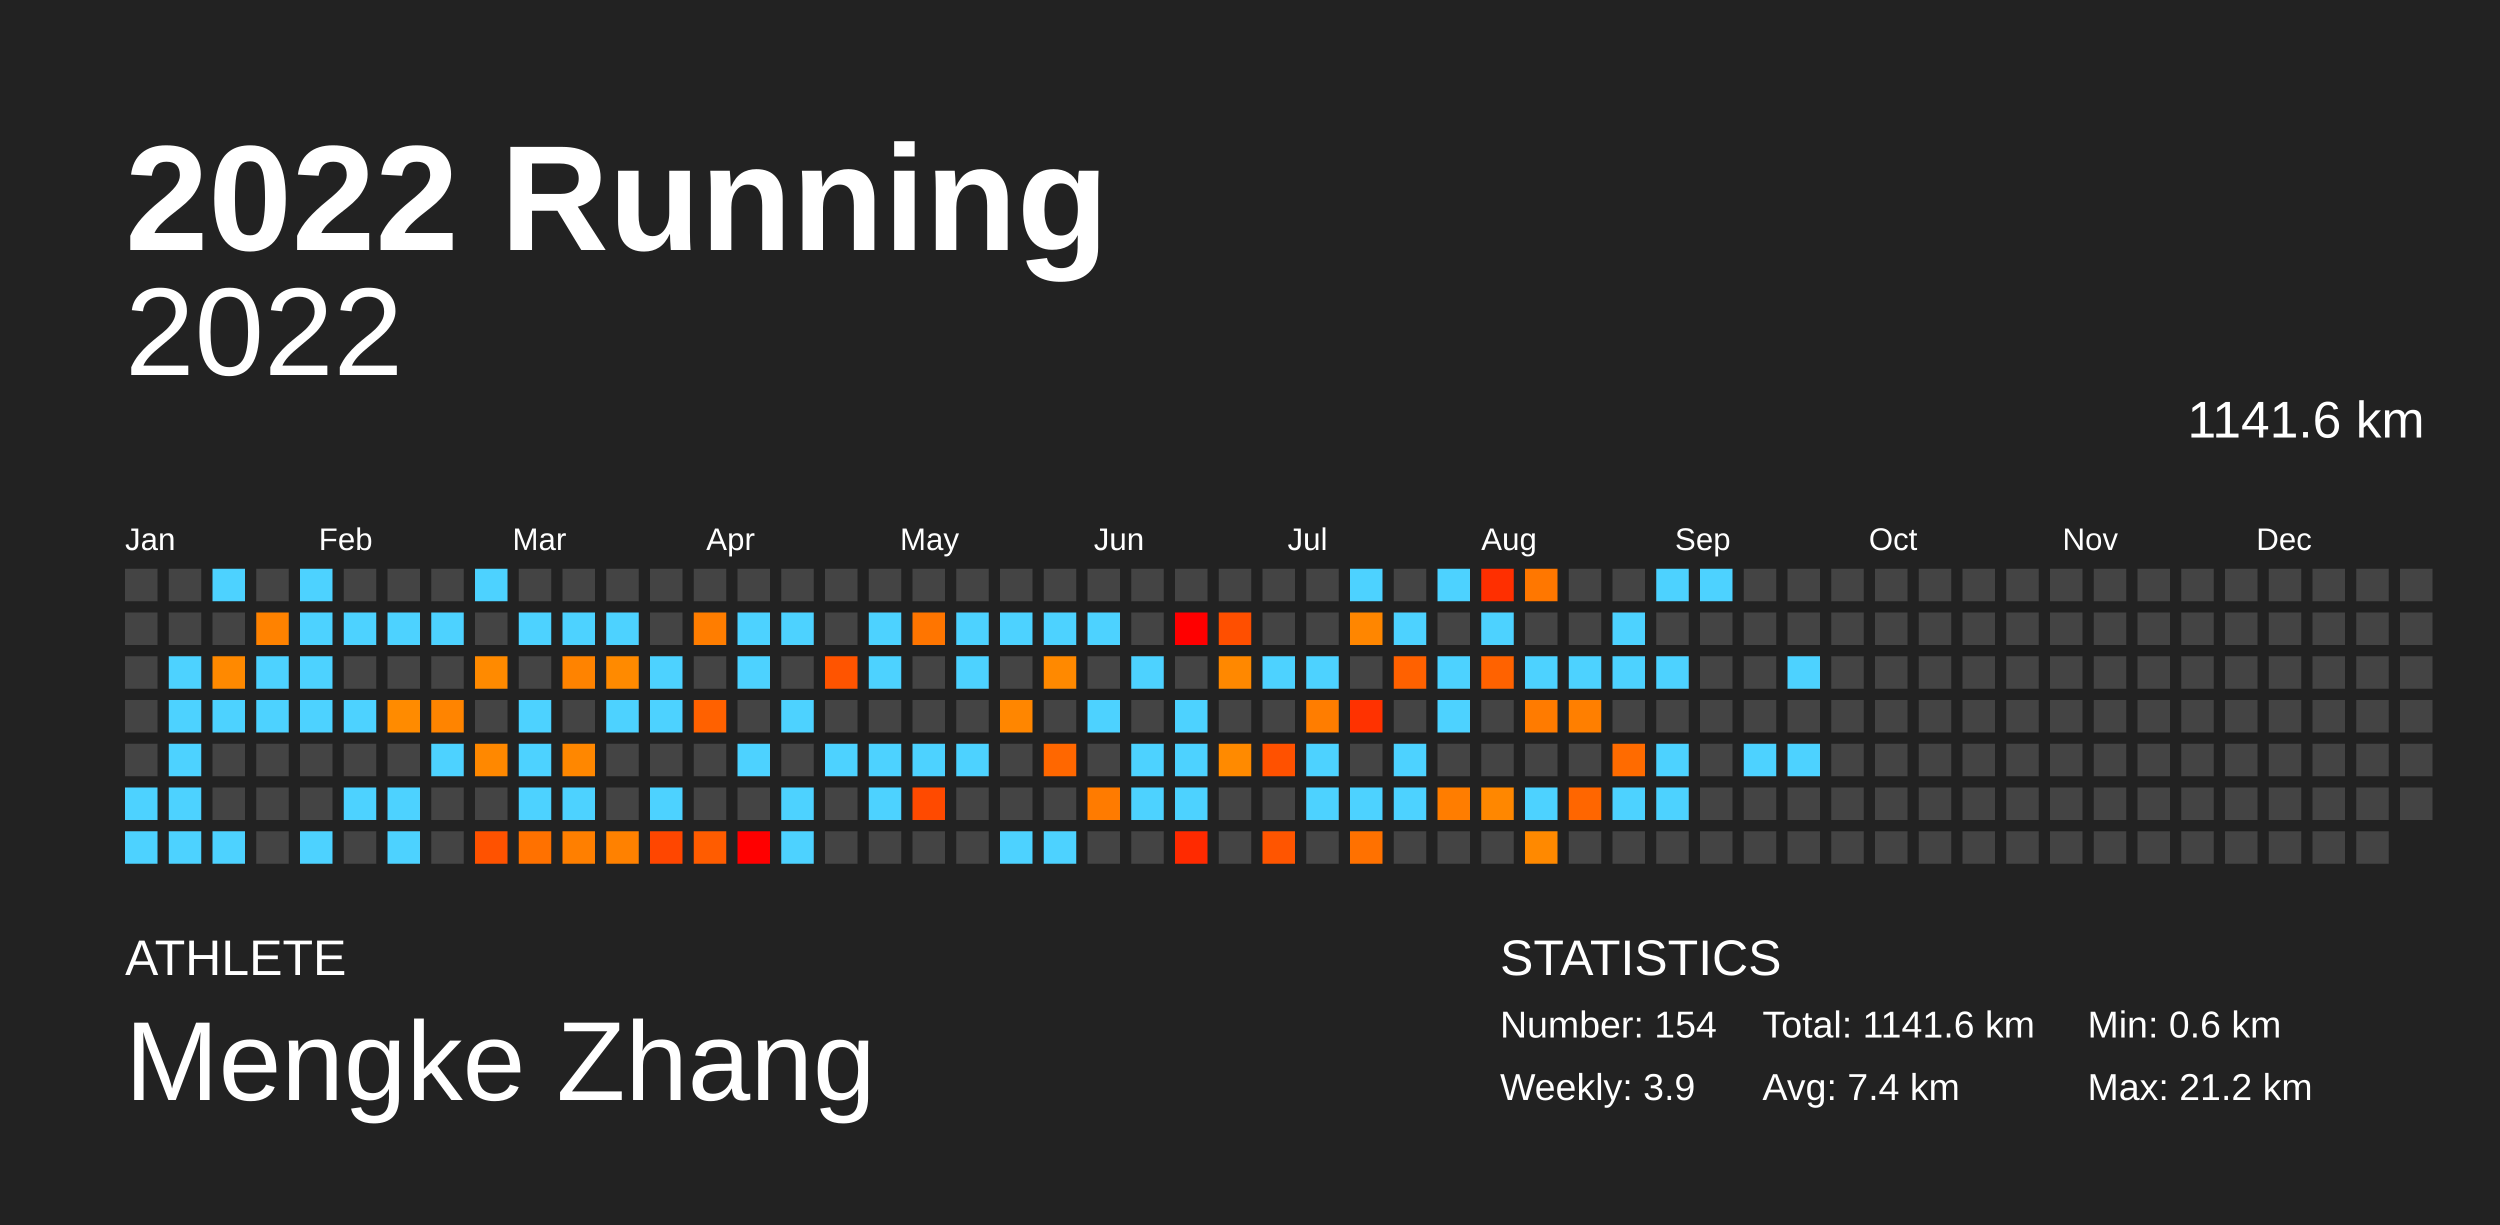
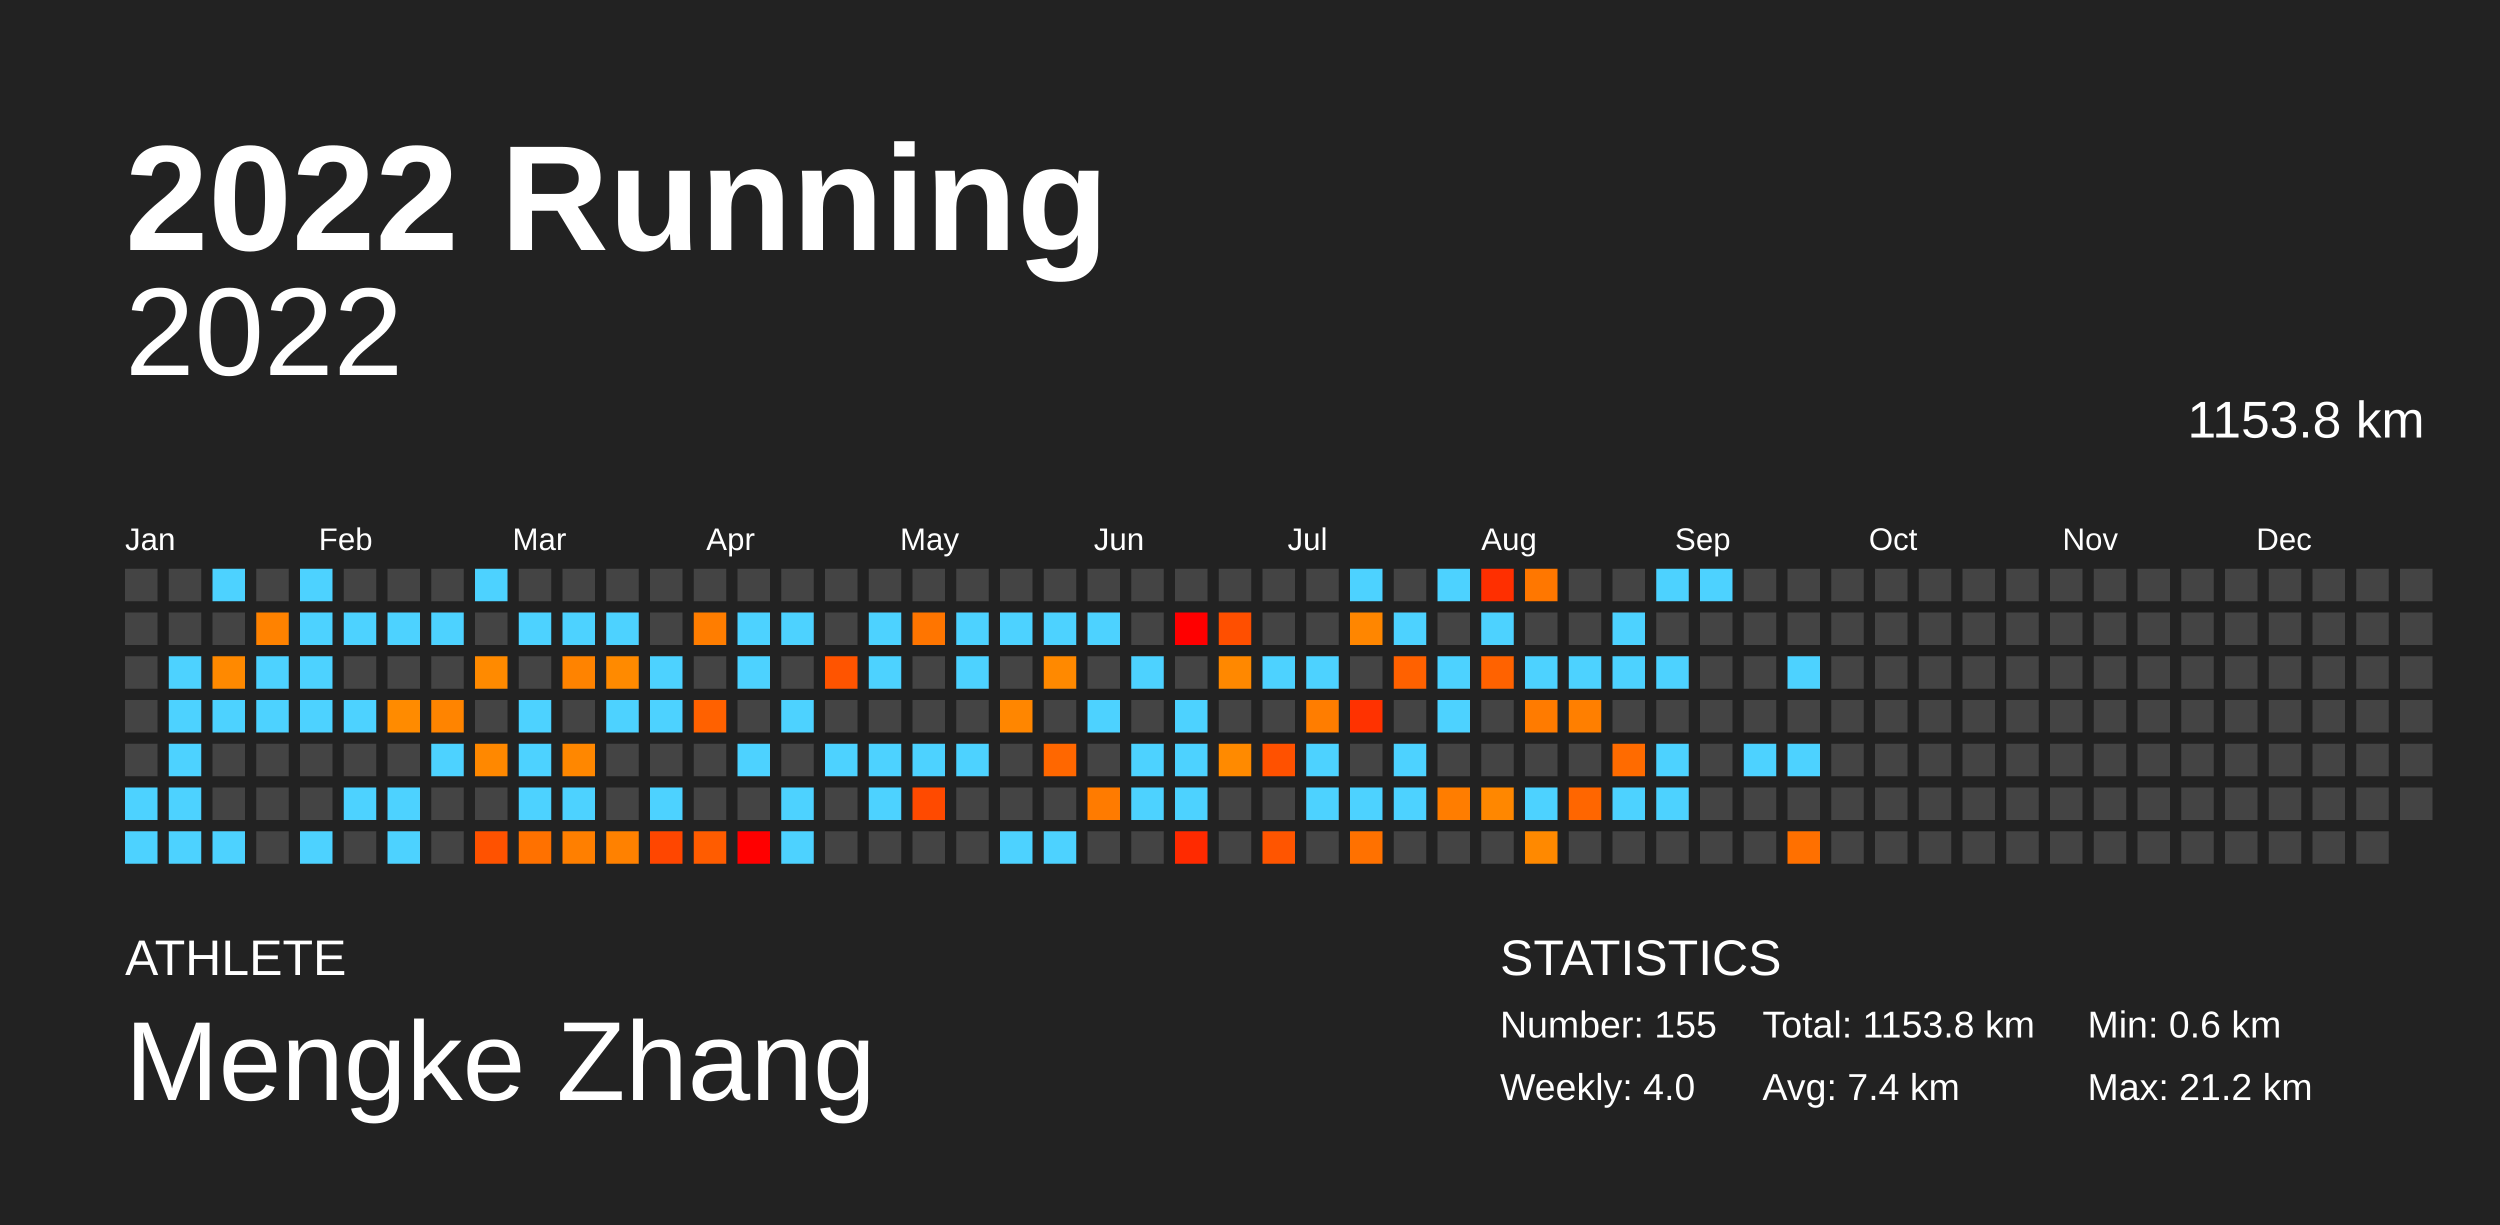
<svg xmlns="http://www.w3.org/2000/svg" baseProfile="full" height="98mm" version="1.1" viewBox="0,0,200,98" width="200mm">
  <defs />
  <rect fill="#222222" height="98" width="200" x="0" y="0" />
  <text fill="#FFFFFF" style="font-size:12px; font-family:Arial; font-weight:bold;" x="10" y="20">2022 Running</text>
  <text fill="#FFFFFF" style="font-size:4px; font-family:Arial" x="10" y="78">ATHLETE</text>
  <text fill="#FFFFFF" style="font-size:9px; font-family:Arial" x="10" y="88">Mengke Zhang</text>
  <text fill="#FFFFFF" style="font-size:4px; font-family:Arial" x="120" y="78">STATISTICS</text>
-   <text fill="#FFFFFF" style="font-size:3px; font-family:Arial" x="120" y="83">Number: 154</text>
-   <text fill="#FFFFFF" style="font-size:3px; font-family:Arial" x="120" y="88">Weekly: 3.9</text>
-   <text fill="#FFFFFF" style="font-size:3px; font-family:Arial" x="141" y="83">Total: 1141.6 km</text>
+   <text fill="#FFFFFF" style="font-size:3px; font-family:Arial" x="120" y="83">Number: 155</text>
+   <text fill="#FFFFFF" style="font-size:3px; font-family:Arial" x="120" y="88">Weekly: 4.0</text>
+   <text fill="#FFFFFF" style="font-size:3px; font-family:Arial" x="141" y="83">Total: 1153.8 km</text>
  <text fill="#FFFFFF" style="font-size:3px; font-family:Arial" x="141" y="88">Avg: 7.4 km</text>
  <text fill="#FFFFFF" style="font-size:3px; font-family:Arial" x="167" y="83">Min: 0.6 km</text>
  <text fill="#FFFFFF" style="font-size:3px; font-family:Arial" x="167" y="88">Max: 21.2 km</text>
  <text alignment-baseline="hanging" fill="#FFFFFF" style="font-size:10.0px; font-family:Arial;" x="10" y="30">2022</text>
-   <text alignment-baseline="hanging" fill="#FFFFFF" style="font-size:4.125px; font-family:Arial;" x="175" y="35">1141.6 km</text>
+   <text alignment-baseline="hanging" fill="#FFFFFF" style="font-size:4.125px; font-family:Arial;" x="175" y="35">1153.8 km</text>
  <text fill="#FFFFFF" style="font-size:2.5px; font-family:Arial" x="10.0" y="44">Jan</text>
  <text fill="#FFFFFF" style="font-size:2.5px; font-family:Arial" x="25.5" y="44">Feb</text>
  <text fill="#FFFFFF" style="font-size:2.5px; font-family:Arial" x="41.0" y="44">Mar</text>
  <text fill="#FFFFFF" style="font-size:2.5px; font-family:Arial" x="56.5" y="44">Apr</text>
  <text fill="#FFFFFF" style="font-size:2.5px; font-family:Arial" x="72.0" y="44">May</text>
  <text fill="#FFFFFF" style="font-size:2.5px; font-family:Arial" x="87.5" y="44">Jun</text>
  <text fill="#FFFFFF" style="font-size:2.5px; font-family:Arial" x="103.0" y="44">Jul</text>
  <text fill="#FFFFFF" style="font-size:2.5px; font-family:Arial" x="118.5" y="44">Aug</text>
  <text fill="#FFFFFF" style="font-size:2.5px; font-family:Arial" x="134.0" y="44">Sep</text>
  <text fill="#FFFFFF" style="font-size:2.5px; font-family:Arial" x="149.5" y="44">Oct</text>
  <text fill="#FFFFFF" style="font-size:2.5px; font-family:Arial" x="165.0" y="44">Nov</text>
  <text fill="#FFFFFF" style="font-size:2.5px; font-family:Arial" x="180.5" y="44">Dec</text>
  <rect fill="#444444" height="2.6" width="2.6" x="10.0" y="45.5" />
  <rect fill="#444444" height="2.6" width="2.6" x="10.0" y="49.0" />
  <rect fill="#444444" height="2.6" width="2.6" x="10.0" y="52.5" />
  <rect fill="#444444" height="2.6" width="2.6" x="10.0" y="56.0" />
  <rect fill="#444444" height="2.6" width="2.6" x="10.0" y="59.5" />
  <rect fill="#4dd2ff" height="2.6" width="2.6" x="10.0" y="63.0" />
  <rect fill="#4dd2ff" height="2.6" width="2.6" x="10.0" y="66.5" />
  <rect fill="#444444" height="2.6" width="2.6" x="13.5" y="45.5" />
  <rect fill="#444444" height="2.6" width="2.6" x="13.5" y="49.0" />
  <rect fill="#4dd2ff" height="2.6" width="2.6" x="13.5" y="52.5" />
  <rect fill="#4dd2ff" height="2.6" width="2.6" x="13.5" y="56.0" />
  <rect fill="#4dd2ff" height="2.6" width="2.6" x="13.5" y="59.5" />
  <rect fill="#4dd2ff" height="2.6" width="2.6" x="13.5" y="63.0" />
  <rect fill="#4dd2ff" height="2.6" width="2.6" x="13.5" y="66.5" />
  <rect fill="#4dd2ff" height="2.6" width="2.6" x="17.0" y="45.5" />
  <rect fill="#444444" height="2.6" width="2.6" x="17.0" y="49.0" />
  <rect fill="#ff8900" height="2.6" width="2.6" x="17.0" y="52.5" />
  <rect fill="#4dd2ff" height="2.6" width="2.6" x="17.0" y="56.0" />
  <rect fill="#444444" height="2.6" width="2.6" x="17.0" y="59.5" />
  <rect fill="#444444" height="2.6" width="2.6" x="17.0" y="63.0" />
  <rect fill="#4dd2ff" height="2.6" width="2.6" x="17.0" y="66.5" />
  <rect fill="#444444" height="2.6" width="2.6" x="20.5" y="45.5" />
  <rect fill="#ff8200" height="2.6" width="2.6" x="20.5" y="49.0" />
  <rect fill="#4dd2ff" height="2.6" width="2.6" x="20.5" y="52.5" />
  <rect fill="#4dd2ff" height="2.6" width="2.6" x="20.5" y="56.0" />
  <rect fill="#444444" height="2.6" width="2.6" x="20.5" y="59.5" />
  <rect fill="#444444" height="2.6" width="2.6" x="20.5" y="63.0" />
  <rect fill="#444444" height="2.6" width="2.6" x="20.5" y="66.5" />
  <rect fill="#4dd2ff" height="2.6" width="2.6" x="24.0" y="45.5" />
  <rect fill="#4dd2ff" height="2.6" width="2.6" x="24.0" y="49.0" />
  <rect fill="#4dd2ff" height="2.6" width="2.6" x="24.0" y="52.5" />
  <rect fill="#4dd2ff" height="2.6" width="2.6" x="24.0" y="56.0" />
  <rect fill="#444444" height="2.6" width="2.6" x="24.0" y="59.5" />
  <rect fill="#444444" height="2.6" width="2.6" x="24.0" y="63.0" />
  <rect fill="#4dd2ff" height="2.6" width="2.6" x="24.0" y="66.5" />
  <rect fill="#444444" height="2.6" width="2.6" x="27.5" y="45.5" />
  <rect fill="#4dd2ff" height="2.6" width="2.6" x="27.5" y="49.0" />
  <rect fill="#444444" height="2.6" width="2.6" x="27.5" y="52.5" />
  <rect fill="#4dd2ff" height="2.6" width="2.6" x="27.5" y="56.0" />
  <rect fill="#444444" height="2.6" width="2.6" x="27.5" y="59.5" />
  <rect fill="#4dd2ff" height="2.6" width="2.6" x="27.5" y="63.0" />
  <rect fill="#444444" height="2.6" width="2.6" x="27.5" y="66.5" />
  <rect fill="#444444" height="2.6" width="2.6" x="31.0" y="45.5" />
  <rect fill="#4dd2ff" height="2.6" width="2.6" x="31.0" y="49.0" />
  <rect fill="#444444" height="2.6" width="2.6" x="31.0" y="52.5" />
  <rect fill="#ff8b00" height="2.6" width="2.6" x="31.0" y="56.0" />
  <rect fill="#444444" height="2.6" width="2.6" x="31.0" y="59.5" />
  <rect fill="#4dd2ff" height="2.6" width="2.6" x="31.0" y="63.0" />
  <rect fill="#4dd2ff" height="2.6" width="2.6" x="31.0" y="66.5" />
  <rect fill="#444444" height="2.6" width="2.6" x="34.5" y="45.5" />
  <rect fill="#4dd2ff" height="2.6" width="2.6" x="34.5" y="49.0" />
  <rect fill="#444444" height="2.6" width="2.6" x="34.5" y="52.5" />
  <rect fill="#ff8400" height="2.6" width="2.6" x="34.5" y="56.0" />
  <rect fill="#4dd2ff" height="2.6" width="2.6" x="34.5" y="59.5" />
  <rect fill="#444444" height="2.6" width="2.6" x="34.5" y="63.0" />
  <rect fill="#444444" height="2.6" width="2.6" x="34.5" y="66.5" />
  <rect fill="#4dd2ff" height="2.6" width="2.6" x="38.0" y="45.5" />
  <rect fill="#444444" height="2.6" width="2.6" x="38.0" y="49.0" />
  <rect fill="#ff8a00" height="2.6" width="2.6" x="38.0" y="52.5" />
  <rect fill="#444444" height="2.6" width="2.6" x="38.0" y="56.0" />
  <rect fill="#ff8800" height="2.6" width="2.6" x="38.0" y="59.5" />
  <rect fill="#444444" height="2.6" width="2.6" x="38.0" y="63.0" />
  <rect fill="#ff5200" height="2.6" width="2.6" x="38.0" y="66.5" />
  <rect fill="#444444" height="2.6" width="2.6" x="41.5" y="45.5" />
  <rect fill="#4dd2ff" height="2.6" width="2.6" x="41.5" y="49.0" />
  <rect fill="#444444" height="2.6" width="2.6" x="41.5" y="52.5" />
  <rect fill="#4dd2ff" height="2.6" width="2.6" x="41.5" y="56.0" />
  <rect fill="#4dd2ff" height="2.6" width="2.6" x="41.5" y="59.5" />
  <rect fill="#4dd2ff" height="2.6" width="2.6" x="41.5" y="63.0" />
  <rect fill="#ff7100" height="2.6" width="2.6" x="41.5" y="66.5" />
  <rect fill="#444444" height="2.6" width="2.6" x="45.0" y="45.5" />
  <rect fill="#4dd2ff" height="2.6" width="2.6" x="45.0" y="49.0" />
  <rect fill="#ff8300" height="2.6" width="2.6" x="45.0" y="52.5" />
  <rect fill="#444444" height="2.6" width="2.6" x="45.0" y="56.0" />
  <rect fill="#ff8700" height="2.6" width="2.6" x="45.0" y="59.5" />
  <rect fill="#4dd2ff" height="2.6" width="2.6" x="45.0" y="63.0" />
  <rect fill="#ff7f00" height="2.6" width="2.6" x="45.0" y="66.5" />
  <rect fill="#444444" height="2.6" width="2.6" x="48.5" y="45.5" />
  <rect fill="#4dd2ff" height="2.6" width="2.6" x="48.5" y="49.0" />
  <rect fill="#ff8a00" height="2.6" width="2.6" x="48.5" y="52.5" />
  <rect fill="#4dd2ff" height="2.6" width="2.6" x="48.5" y="56.0" />
  <rect fill="#444444" height="2.6" width="2.6" x="48.5" y="59.5" />
  <rect fill="#444444" height="2.6" width="2.6" x="48.5" y="63.0" />
  <rect fill="#ff8100" height="2.6" width="2.6" x="48.5" y="66.5" />
  <rect fill="#444444" height="2.6" width="2.6" x="52.0" y="45.5" />
  <rect fill="#444444" height="2.6" width="2.6" x="52.0" y="49.0" />
  <rect fill="#4dd2ff" height="2.6" width="2.6" x="52.0" y="52.5" />
  <rect fill="#4dd2ff" height="2.6" width="2.6" x="52.0" y="56.0" />
  <rect fill="#444444" height="2.6" width="2.6" x="52.0" y="59.5" />
  <rect fill="#4dd2ff" height="2.6" width="2.6" x="52.0" y="63.0" />
  <rect fill="#ff4600" height="2.6" width="2.6" x="52.0" y="66.5" />
  <rect fill="#444444" height="2.6" width="2.6" x="55.5" y="45.5" />
  <rect fill="#ff7d00" height="2.6" width="2.6" x="55.5" y="49.0" />
  <rect fill="#444444" height="2.6" width="2.6" x="55.5" y="52.5" />
  <rect fill="#ff6100" height="2.6" width="2.6" x="55.5" y="56.0" />
  <rect fill="#444444" height="2.6" width="2.6" x="55.5" y="59.5" />
  <rect fill="#444444" height="2.6" width="2.6" x="55.5" y="63.0" />
  <rect fill="#ff5c00" height="2.6" width="2.6" x="55.5" y="66.5" />
  <rect fill="#444444" height="2.6" width="2.6" x="59.0" y="45.5" />
  <rect fill="#4dd2ff" height="2.6" width="2.6" x="59.0" y="49.0" />
  <rect fill="#4dd2ff" height="2.6" width="2.6" x="59.0" y="52.5" />
  <rect fill="#444444" height="2.6" width="2.6" x="59.0" y="56.0" />
  <rect fill="#4dd2ff" height="2.6" width="2.6" x="59.0" y="59.5" />
  <rect fill="#444444" height="2.6" width="2.6" x="59.0" y="63.0" />
  <rect fill="red" height="2.6" width="2.6" x="59.0" y="66.5" />
  <rect fill="#444444" height="2.6" width="2.6" x="62.5" y="45.5" />
  <rect fill="#4dd2ff" height="2.6" width="2.6" x="62.5" y="49.0" />
  <rect fill="#444444" height="2.6" width="2.6" x="62.5" y="52.5" />
  <rect fill="#4dd2ff" height="2.6" width="2.6" x="62.5" y="56.0" />
  <rect fill="#444444" height="2.6" width="2.6" x="62.5" y="59.5" />
  <rect fill="#4dd2ff" height="2.6" width="2.6" x="62.5" y="63.0" />
  <rect fill="#4dd2ff" height="2.6" width="2.6" x="62.5" y="66.5" />
  <rect fill="#444444" height="2.6" width="2.6" x="66.0" y="45.5" />
  <rect fill="#444444" height="2.6" width="2.6" x="66.0" y="49.0" />
  <rect fill="#ff5400" height="2.6" width="2.6" x="66.0" y="52.5" />
  <rect fill="#444444" height="2.6" width="2.6" x="66.0" y="56.0" />
  <rect fill="#4dd2ff" height="2.6" width="2.6" x="66.0" y="59.5" />
  <rect fill="#444444" height="2.6" width="2.6" x="66.0" y="63.0" />
  <rect fill="#444444" height="2.6" width="2.6" x="66.0" y="66.5" />
  <rect fill="#444444" height="2.6" width="2.6" x="69.5" y="45.5" />
  <rect fill="#4dd2ff" height="2.6" width="2.6" x="69.5" y="49.0" />
  <rect fill="#4dd2ff" height="2.6" width="2.6" x="69.5" y="52.5" />
  <rect fill="#444444" height="2.6" width="2.6" x="69.5" y="56.0" />
  <rect fill="#4dd2ff" height="2.6" width="2.6" x="69.5" y="59.5" />
  <rect fill="#4dd2ff" height="2.6" width="2.6" x="69.5" y="63.0" />
  <rect fill="#444444" height="2.6" width="2.6" x="69.5" y="66.5" />
  <rect fill="#444444" height="2.6" width="2.6" x="73.0" y="45.5" />
  <rect fill="#ff7500" height="2.6" width="2.6" x="73.0" y="49.0" />
  <rect fill="#444444" height="2.6" width="2.6" x="73.0" y="52.5" />
  <rect fill="#444444" height="2.6" width="2.6" x="73.0" y="56.0" />
  <rect fill="#4dd2ff" height="2.6" width="2.6" x="73.0" y="59.5" />
  <rect fill="#ff4a00" height="2.6" width="2.6" x="73.0" y="63.0" />
  <rect fill="#444444" height="2.6" width="2.6" x="73.0" y="66.5" />
  <rect fill="#444444" height="2.6" width="2.6" x="76.5" y="45.5" />
  <rect fill="#4dd2ff" height="2.6" width="2.6" x="76.5" y="49.0" />
  <rect fill="#4dd2ff" height="2.6" width="2.6" x="76.5" y="52.5" />
  <rect fill="#444444" height="2.6" width="2.6" x="76.5" y="56.0" />
  <rect fill="#4dd2ff" height="2.6" width="2.6" x="76.5" y="59.5" />
  <rect fill="#444444" height="2.6" width="2.6" x="76.5" y="63.0" />
  <rect fill="#444444" height="2.6" width="2.6" x="76.5" y="66.5" />
  <rect fill="#444444" height="2.6" width="2.6" x="80.0" y="45.5" />
  <rect fill="#4dd2ff" height="2.6" width="2.6" x="80.0" y="49.0" />
  <rect fill="#444444" height="2.6" width="2.6" x="80.0" y="52.5" />
  <rect fill="#ff8600" height="2.6" width="2.6" x="80.0" y="56.0" />
  <rect fill="#444444" height="2.6" width="2.6" x="80.0" y="59.5" />
  <rect fill="#444444" height="2.6" width="2.6" x="80.0" y="63.0" />
  <rect fill="#4dd2ff" height="2.6" width="2.6" x="80.0" y="66.5" />
  <rect fill="#444444" height="2.6" width="2.6" x="83.5" y="45.5" />
  <rect fill="#4dd2ff" height="2.6" width="2.6" x="83.5" y="49.0" />
  <rect fill="#ff8900" height="2.6" width="2.6" x="83.5" y="52.5" />
  <rect fill="#444444" height="2.6" width="2.6" x="83.5" y="56.0" />
  <rect fill="#ff6700" height="2.6" width="2.6" x="83.5" y="59.5" />
  <rect fill="#444444" height="2.6" width="2.6" x="83.5" y="63.0" />
  <rect fill="#4dd2ff" height="2.6" width="2.6" x="83.5" y="66.5" />
  <rect fill="#444444" height="2.6" width="2.6" x="87.0" y="45.5" />
  <rect fill="#4dd2ff" height="2.6" width="2.6" x="87.0" y="49.0" />
  <rect fill="#444444" height="2.6" width="2.6" x="87.0" y="52.5" />
  <rect fill="#4dd2ff" height="2.6" width="2.6" x="87.0" y="56.0" />
  <rect fill="#444444" height="2.6" width="2.6" x="87.0" y="59.5" />
  <rect fill="#ff7b00" height="2.6" width="2.6" x="87.0" y="63.0" />
  <rect fill="#444444" height="2.6" width="2.6" x="87.0" y="66.5" />
  <rect fill="#444444" height="2.6" width="2.6" x="90.5" y="45.5" />
  <rect fill="#444444" height="2.6" width="2.6" x="90.5" y="49.0" />
  <rect fill="#4dd2ff" height="2.6" width="2.6" x="90.5" y="52.5" />
  <rect fill="#444444" height="2.6" width="2.6" x="90.5" y="56.0" />
  <rect fill="#4dd2ff" height="2.6" width="2.6" x="90.5" y="59.5" />
  <rect fill="#4dd2ff" height="2.6" width="2.6" x="90.5" y="63.0" />
  <rect fill="#444444" height="2.6" width="2.6" x="90.5" y="66.5" />
  <rect fill="#444444" height="2.6" width="2.6" x="94.0" y="45.5" />
  <rect fill="red" height="2.6" width="2.6" x="94.0" y="49.0" />
  <rect fill="#444444" height="2.6" width="2.6" x="94.0" y="52.5" />
  <rect fill="#4dd2ff" height="2.6" width="2.6" x="94.0" y="56.0" />
  <rect fill="#4dd2ff" height="2.6" width="2.6" x="94.0" y="59.5" />
  <rect fill="#4dd2ff" height="2.6" width="2.6" x="94.0" y="63.0" />
  <rect fill="#ff2a00" height="2.6" width="2.6" x="94.0" y="66.5" />
  <rect fill="#444444" height="2.6" width="2.6" x="97.5" y="45.5" />
  <rect fill="#ff4f00" height="2.6" width="2.6" x="97.5" y="49.0" />
  <rect fill="#ff8800" height="2.6" width="2.6" x="97.5" y="52.5" />
  <rect fill="#444444" height="2.6" width="2.6" x="97.5" y="56.0" />
  <rect fill="#ff8a00" height="2.6" width="2.6" x="97.5" y="59.5" />
  <rect fill="#444444" height="2.6" width="2.6" x="97.5" y="63.0" />
  <rect fill="#444444" height="2.6" width="2.6" x="97.5" y="66.5" />
  <rect fill="#444444" height="2.6" width="2.6" x="101.0" y="45.5" />
  <rect fill="#444444" height="2.6" width="2.6" x="101.0" y="49.0" />
  <rect fill="#4dd2ff" height="2.6" width="2.6" x="101.0" y="52.5" />
  <rect fill="#444444" height="2.6" width="2.6" x="101.0" y="56.0" />
  <rect fill="#ff5100" height="2.6" width="2.6" x="101.0" y="59.5" />
  <rect fill="#444444" height="2.6" width="2.6" x="101.0" y="63.0" />
  <rect fill="#ff5500" height="2.6" width="2.6" x="101.0" y="66.5" />
  <rect fill="#444444" height="2.6" width="2.6" x="104.5" y="45.5" />
  <rect fill="#444444" height="2.6" width="2.6" x="104.5" y="49.0" />
  <rect fill="#4dd2ff" height="2.6" width="2.6" x="104.5" y="52.5" />
  <rect fill="#ff7d00" height="2.6" width="2.6" x="104.5" y="56.0" />
  <rect fill="#4dd2ff" height="2.6" width="2.6" x="104.5" y="59.5" />
  <rect fill="#4dd2ff" height="2.6" width="2.6" x="104.5" y="63.0" />
  <rect fill="#444444" height="2.6" width="2.6" x="104.5" y="66.5" />
  <rect fill="#4dd2ff" height="2.6" width="2.6" x="108.0" y="45.5" />
  <rect fill="#ff8600" height="2.6" width="2.6" x="108.0" y="49.0" />
  <rect fill="#444444" height="2.6" width="2.6" x="108.0" y="52.5" />
  <rect fill="#ff3200" height="2.6" width="2.6" x="108.0" y="56.0" />
  <rect fill="#444444" height="2.6" width="2.6" x="108.0" y="59.5" />
  <rect fill="#4dd2ff" height="2.6" width="2.6" x="108.0" y="63.0" />
  <rect fill="#ff7100" height="2.6" width="2.6" x="108.0" y="66.5" />
  <rect fill="#444444" height="2.6" width="2.6" x="111.5" y="45.5" />
  <rect fill="#4dd2ff" height="2.6" width="2.6" x="111.5" y="49.0" />
  <rect fill="#ff6100" height="2.6" width="2.6" x="111.5" y="52.5" />
  <rect fill="#444444" height="2.6" width="2.6" x="111.5" y="56.0" />
  <rect fill="#4dd2ff" height="2.6" width="2.6" x="111.5" y="59.5" />
  <rect fill="#4dd2ff" height="2.6" width="2.6" x="111.5" y="63.0" />
  <rect fill="#444444" height="2.6" width="2.6" x="111.5" y="66.5" />
  <rect fill="#4dd2ff" height="2.6" width="2.6" x="115.0" y="45.5" />
  <rect fill="#444444" height="2.6" width="2.6" x="115.0" y="49.0" />
  <rect fill="#4dd2ff" height="2.6" width="2.6" x="115.0" y="52.5" />
  <rect fill="#4dd2ff" height="2.6" width="2.6" x="115.0" y="56.0" />
  <rect fill="#444444" height="2.6" width="2.6" x="115.0" y="59.5" />
  <rect fill="#ff7d00" height="2.6" width="2.6" x="115.0" y="63.0" />
  <rect fill="#444444" height="2.6" width="2.6" x="115.0" y="66.5" />
  <rect fill="#ff2f00" height="2.6" width="2.6" x="118.5" y="45.5" />
  <rect fill="#4dd2ff" height="2.6" width="2.6" x="118.5" y="49.0" />
  <rect fill="#ff6200" height="2.6" width="2.6" x="118.5" y="52.5" />
  <rect fill="#444444" height="2.6" width="2.6" x="118.5" y="56.0" />
  <rect fill="#444444" height="2.6" width="2.6" x="118.5" y="59.5" />
  <rect fill="#ff8700" height="2.6" width="2.6" x="118.5" y="63.0" />
  <rect fill="#444444" height="2.6" width="2.6" x="118.5" y="66.5" />
  <rect fill="#ff7700" height="2.6" width="2.6" x="122.0" y="45.5" />
  <rect fill="#444444" height="2.6" width="2.6" x="122.0" y="49.0" />
  <rect fill="#4dd2ff" height="2.6" width="2.6" x="122.0" y="52.5" />
  <rect fill="#ff7b00" height="2.6" width="2.6" x="122.0" y="56.0" />
  <rect fill="#444444" height="2.6" width="2.6" x="122.0" y="59.5" />
  <rect fill="#4dd2ff" height="2.6" width="2.6" x="122.0" y="63.0" />
  <rect fill="#ff8900" height="2.6" width="2.6" x="122.0" y="66.5" />
  <rect fill="#444444" height="2.6" width="2.6" x="125.5" y="45.5" />
  <rect fill="#444444" height="2.6" width="2.6" x="125.5" y="49.0" />
  <rect fill="#4dd2ff" height="2.6" width="2.6" x="125.5" y="52.5" />
  <rect fill="#ff7f00" height="2.6" width="2.6" x="125.5" y="56.0" />
  <rect fill="#444444" height="2.6" width="2.6" x="125.5" y="59.5" />
  <rect fill="#ff6600" height="2.6" width="2.6" x="125.5" y="63.0" />
  <rect fill="#444444" height="2.6" width="2.6" x="125.5" y="66.5" />
  <rect fill="#444444" height="2.6" width="2.6" x="129.0" y="45.5" />
  <rect fill="#4dd2ff" height="2.6" width="2.6" x="129.0" y="49.0" />
  <rect fill="#4dd2ff" height="2.6" width="2.6" x="129.0" y="52.5" />
  <rect fill="#444444" height="2.6" width="2.6" x="129.0" y="56.0" />
  <rect fill="#ff6b00" height="2.6" width="2.6" x="129.0" y="59.5" />
  <rect fill="#4dd2ff" height="2.6" width="2.6" x="129.0" y="63.0" />
  <rect fill="#444444" height="2.6" width="2.6" x="129.0" y="66.5" />
  <rect fill="#4dd2ff" height="2.6" width="2.6" x="132.5" y="45.5" />
  <rect fill="#444444" height="2.6" width="2.6" x="132.5" y="49.0" />
  <rect fill="#4dd2ff" height="2.6" width="2.6" x="132.5" y="52.5" />
  <rect fill="#444444" height="2.6" width="2.6" x="132.5" y="56.0" />
  <rect fill="#4dd2ff" height="2.6" width="2.6" x="132.5" y="59.5" />
  <rect fill="#4dd2ff" height="2.6" width="2.6" x="132.5" y="63.0" />
  <rect fill="#444444" height="2.6" width="2.6" x="132.5" y="66.5" />
  <rect fill="#4dd2ff" height="2.6" width="2.6" x="136.0" y="45.5" />
  <rect fill="#444444" height="2.6" width="2.6" x="136.0" y="49.0" />
  <rect fill="#444444" height="2.6" width="2.6" x="136.0" y="52.5" />
  <rect fill="#444444" height="2.6" width="2.6" x="136.0" y="56.0" />
  <rect fill="#444444" height="2.6" width="2.6" x="136.0" y="59.5" />
  <rect fill="#444444" height="2.6" width="2.6" x="136.0" y="63.0" />
  <rect fill="#444444" height="2.6" width="2.6" x="136.0" y="66.5" />
  <rect fill="#444444" height="2.6" width="2.6" x="139.5" y="45.5" />
  <rect fill="#444444" height="2.6" width="2.6" x="139.5" y="49.0" />
  <rect fill="#444444" height="2.6" width="2.6" x="139.5" y="52.5" />
  <rect fill="#444444" height="2.6" width="2.6" x="139.5" y="56.0" />
  <rect fill="#4dd2ff" height="2.6" width="2.6" x="139.5" y="59.5" />
  <rect fill="#444444" height="2.6" width="2.6" x="139.5" y="63.0" />
  <rect fill="#444444" height="2.6" width="2.6" x="139.5" y="66.5" />
  <rect fill="#444444" height="2.6" width="2.6" x="143.0" y="45.5" />
  <rect fill="#444444" height="2.6" width="2.6" x="143.0" y="49.0" />
  <rect fill="#4dd2ff" height="2.6" width="2.6" x="143.0" y="52.5" />
  <rect fill="#444444" height="2.6" width="2.6" x="143.0" y="56.0" />
  <rect fill="#4dd2ff" height="2.6" width="2.6" x="143.0" y="59.5" />
  <rect fill="#444444" height="2.6" width="2.6" x="143.0" y="63.0" />
-   <rect fill="#444444" height="2.6" width="2.6" x="143.0" y="66.5" />
+   <rect fill="#ff7000" height="2.6" width="2.6" x="143.0" y="66.5" />
  <rect fill="#444444" height="2.6" width="2.6" x="146.5" y="45.5" />
  <rect fill="#444444" height="2.6" width="2.6" x="146.5" y="49.0" />
  <rect fill="#444444" height="2.6" width="2.6" x="146.5" y="52.5" />
  <rect fill="#444444" height="2.6" width="2.6" x="146.5" y="56.0" />
  <rect fill="#444444" height="2.6" width="2.6" x="146.5" y="59.5" />
  <rect fill="#444444" height="2.6" width="2.6" x="146.5" y="63.0" />
  <rect fill="#444444" height="2.6" width="2.6" x="146.5" y="66.5" />
  <rect fill="#444444" height="2.6" width="2.6" x="150.0" y="45.5" />
  <rect fill="#444444" height="2.6" width="2.6" x="150.0" y="49.0" />
  <rect fill="#444444" height="2.6" width="2.6" x="150.0" y="52.5" />
  <rect fill="#444444" height="2.6" width="2.6" x="150.0" y="56.0" />
  <rect fill="#444444" height="2.6" width="2.6" x="150.0" y="59.5" />
  <rect fill="#444444" height="2.6" width="2.6" x="150.0" y="63.0" />
  <rect fill="#444444" height="2.6" width="2.6" x="150.0" y="66.5" />
  <rect fill="#444444" height="2.6" width="2.6" x="153.5" y="45.5" />
  <rect fill="#444444" height="2.6" width="2.6" x="153.5" y="49.0" />
  <rect fill="#444444" height="2.6" width="2.6" x="153.5" y="52.5" />
  <rect fill="#444444" height="2.6" width="2.6" x="153.5" y="56.0" />
  <rect fill="#444444" height="2.6" width="2.6" x="153.5" y="59.5" />
  <rect fill="#444444" height="2.6" width="2.6" x="153.5" y="63.0" />
  <rect fill="#444444" height="2.6" width="2.6" x="153.5" y="66.5" />
  <rect fill="#444444" height="2.6" width="2.6" x="157.0" y="45.5" />
  <rect fill="#444444" height="2.6" width="2.6" x="157.0" y="49.0" />
  <rect fill="#444444" height="2.6" width="2.6" x="157.0" y="52.5" />
  <rect fill="#444444" height="2.6" width="2.6" x="157.0" y="56.0" />
  <rect fill="#444444" height="2.6" width="2.6" x="157.0" y="59.5" />
  <rect fill="#444444" height="2.6" width="2.6" x="157.0" y="63.0" />
  <rect fill="#444444" height="2.6" width="2.6" x="157.0" y="66.5" />
  <rect fill="#444444" height="2.6" width="2.6" x="160.5" y="45.5" />
  <rect fill="#444444" height="2.6" width="2.6" x="160.5" y="49.0" />
  <rect fill="#444444" height="2.6" width="2.6" x="160.5" y="52.5" />
  <rect fill="#444444" height="2.6" width="2.6" x="160.5" y="56.0" />
  <rect fill="#444444" height="2.6" width="2.6" x="160.5" y="59.5" />
  <rect fill="#444444" height="2.6" width="2.6" x="160.5" y="63.0" />
  <rect fill="#444444" height="2.6" width="2.6" x="160.5" y="66.5" />
  <rect fill="#444444" height="2.6" width="2.6" x="164.0" y="45.5" />
  <rect fill="#444444" height="2.6" width="2.6" x="164.0" y="49.0" />
  <rect fill="#444444" height="2.6" width="2.6" x="164.0" y="52.5" />
  <rect fill="#444444" height="2.6" width="2.6" x="164.0" y="56.0" />
  <rect fill="#444444" height="2.6" width="2.6" x="164.0" y="59.5" />
  <rect fill="#444444" height="2.6" width="2.6" x="164.0" y="63.0" />
  <rect fill="#444444" height="2.6" width="2.6" x="164.0" y="66.5" />
  <rect fill="#444444" height="2.6" width="2.6" x="167.5" y="45.5" />
  <rect fill="#444444" height="2.6" width="2.6" x="167.5" y="49.0" />
  <rect fill="#444444" height="2.6" width="2.6" x="167.5" y="52.5" />
  <rect fill="#444444" height="2.6" width="2.6" x="167.5" y="56.0" />
  <rect fill="#444444" height="2.6" width="2.6" x="167.5" y="59.5" />
  <rect fill="#444444" height="2.6" width="2.6" x="167.5" y="63.0" />
  <rect fill="#444444" height="2.6" width="2.6" x="167.5" y="66.5" />
  <rect fill="#444444" height="2.6" width="2.6" x="171.0" y="45.5" />
  <rect fill="#444444" height="2.6" width="2.6" x="171.0" y="49.0" />
  <rect fill="#444444" height="2.6" width="2.6" x="171.0" y="52.5" />
  <rect fill="#444444" height="2.6" width="2.6" x="171.0" y="56.0" />
  <rect fill="#444444" height="2.6" width="2.6" x="171.0" y="59.5" />
  <rect fill="#444444" height="2.6" width="2.6" x="171.0" y="63.0" />
  <rect fill="#444444" height="2.6" width="2.6" x="171.0" y="66.5" />
  <rect fill="#444444" height="2.6" width="2.6" x="174.5" y="45.5" />
  <rect fill="#444444" height="2.6" width="2.6" x="174.5" y="49.0" />
  <rect fill="#444444" height="2.6" width="2.6" x="174.5" y="52.5" />
  <rect fill="#444444" height="2.6" width="2.6" x="174.5" y="56.0" />
  <rect fill="#444444" height="2.6" width="2.6" x="174.5" y="59.5" />
  <rect fill="#444444" height="2.6" width="2.6" x="174.5" y="63.0" />
  <rect fill="#444444" height="2.6" width="2.6" x="174.5" y="66.5" />
  <rect fill="#444444" height="2.6" width="2.6" x="178.0" y="45.5" />
  <rect fill="#444444" height="2.6" width="2.6" x="178.0" y="49.0" />
  <rect fill="#444444" height="2.6" width="2.6" x="178.0" y="52.5" />
  <rect fill="#444444" height="2.6" width="2.6" x="178.0" y="56.0" />
  <rect fill="#444444" height="2.6" width="2.6" x="178.0" y="59.5" />
  <rect fill="#444444" height="2.6" width="2.6" x="178.0" y="63.0" />
  <rect fill="#444444" height="2.6" width="2.6" x="178.0" y="66.5" />
  <rect fill="#444444" height="2.6" width="2.6" x="181.5" y="45.5" />
  <rect fill="#444444" height="2.6" width="2.6" x="181.5" y="49.0" />
  <rect fill="#444444" height="2.6" width="2.6" x="181.5" y="52.5" />
  <rect fill="#444444" height="2.6" width="2.6" x="181.5" y="56.0" />
  <rect fill="#444444" height="2.6" width="2.6" x="181.5" y="59.5" />
  <rect fill="#444444" height="2.6" width="2.6" x="181.5" y="63.0" />
  <rect fill="#444444" height="2.6" width="2.6" x="181.5" y="66.5" />
  <rect fill="#444444" height="2.6" width="2.6" x="185.0" y="45.5" />
  <rect fill="#444444" height="2.6" width="2.6" x="185.0" y="49.0" />
  <rect fill="#444444" height="2.6" width="2.6" x="185.0" y="52.5" />
  <rect fill="#444444" height="2.6" width="2.6" x="185.0" y="56.0" />
  <rect fill="#444444" height="2.6" width="2.6" x="185.0" y="59.5" />
  <rect fill="#444444" height="2.6" width="2.6" x="185.0" y="63.0" />
  <rect fill="#444444" height="2.6" width="2.6" x="185.0" y="66.5" />
  <rect fill="#444444" height="2.6" width="2.6" x="188.5" y="45.5" />
  <rect fill="#444444" height="2.6" width="2.6" x="188.5" y="49.0" />
  <rect fill="#444444" height="2.6" width="2.6" x="188.5" y="52.5" />
  <rect fill="#444444" height="2.6" width="2.6" x="188.5" y="56.0" />
  <rect fill="#444444" height="2.6" width="2.6" x="188.5" y="59.5" />
  <rect fill="#444444" height="2.6" width="2.6" x="188.5" y="63.0" />
  <rect fill="#444444" height="2.6" width="2.6" x="188.5" y="66.5" />
  <rect fill="#444444" height="2.6" width="2.6" x="192.0" y="45.5" />
  <rect fill="#444444" height="2.6" width="2.6" x="192.0" y="49.0" />
  <rect fill="#444444" height="2.6" width="2.6" x="192.0" y="52.5" />
  <rect fill="#444444" height="2.6" width="2.6" x="192.0" y="56.0" />
  <rect fill="#444444" height="2.6" width="2.6" x="192.0" y="59.5" />
  <rect fill="#444444" height="2.6" width="2.6" x="192.0" y="63.0" />
</svg>
